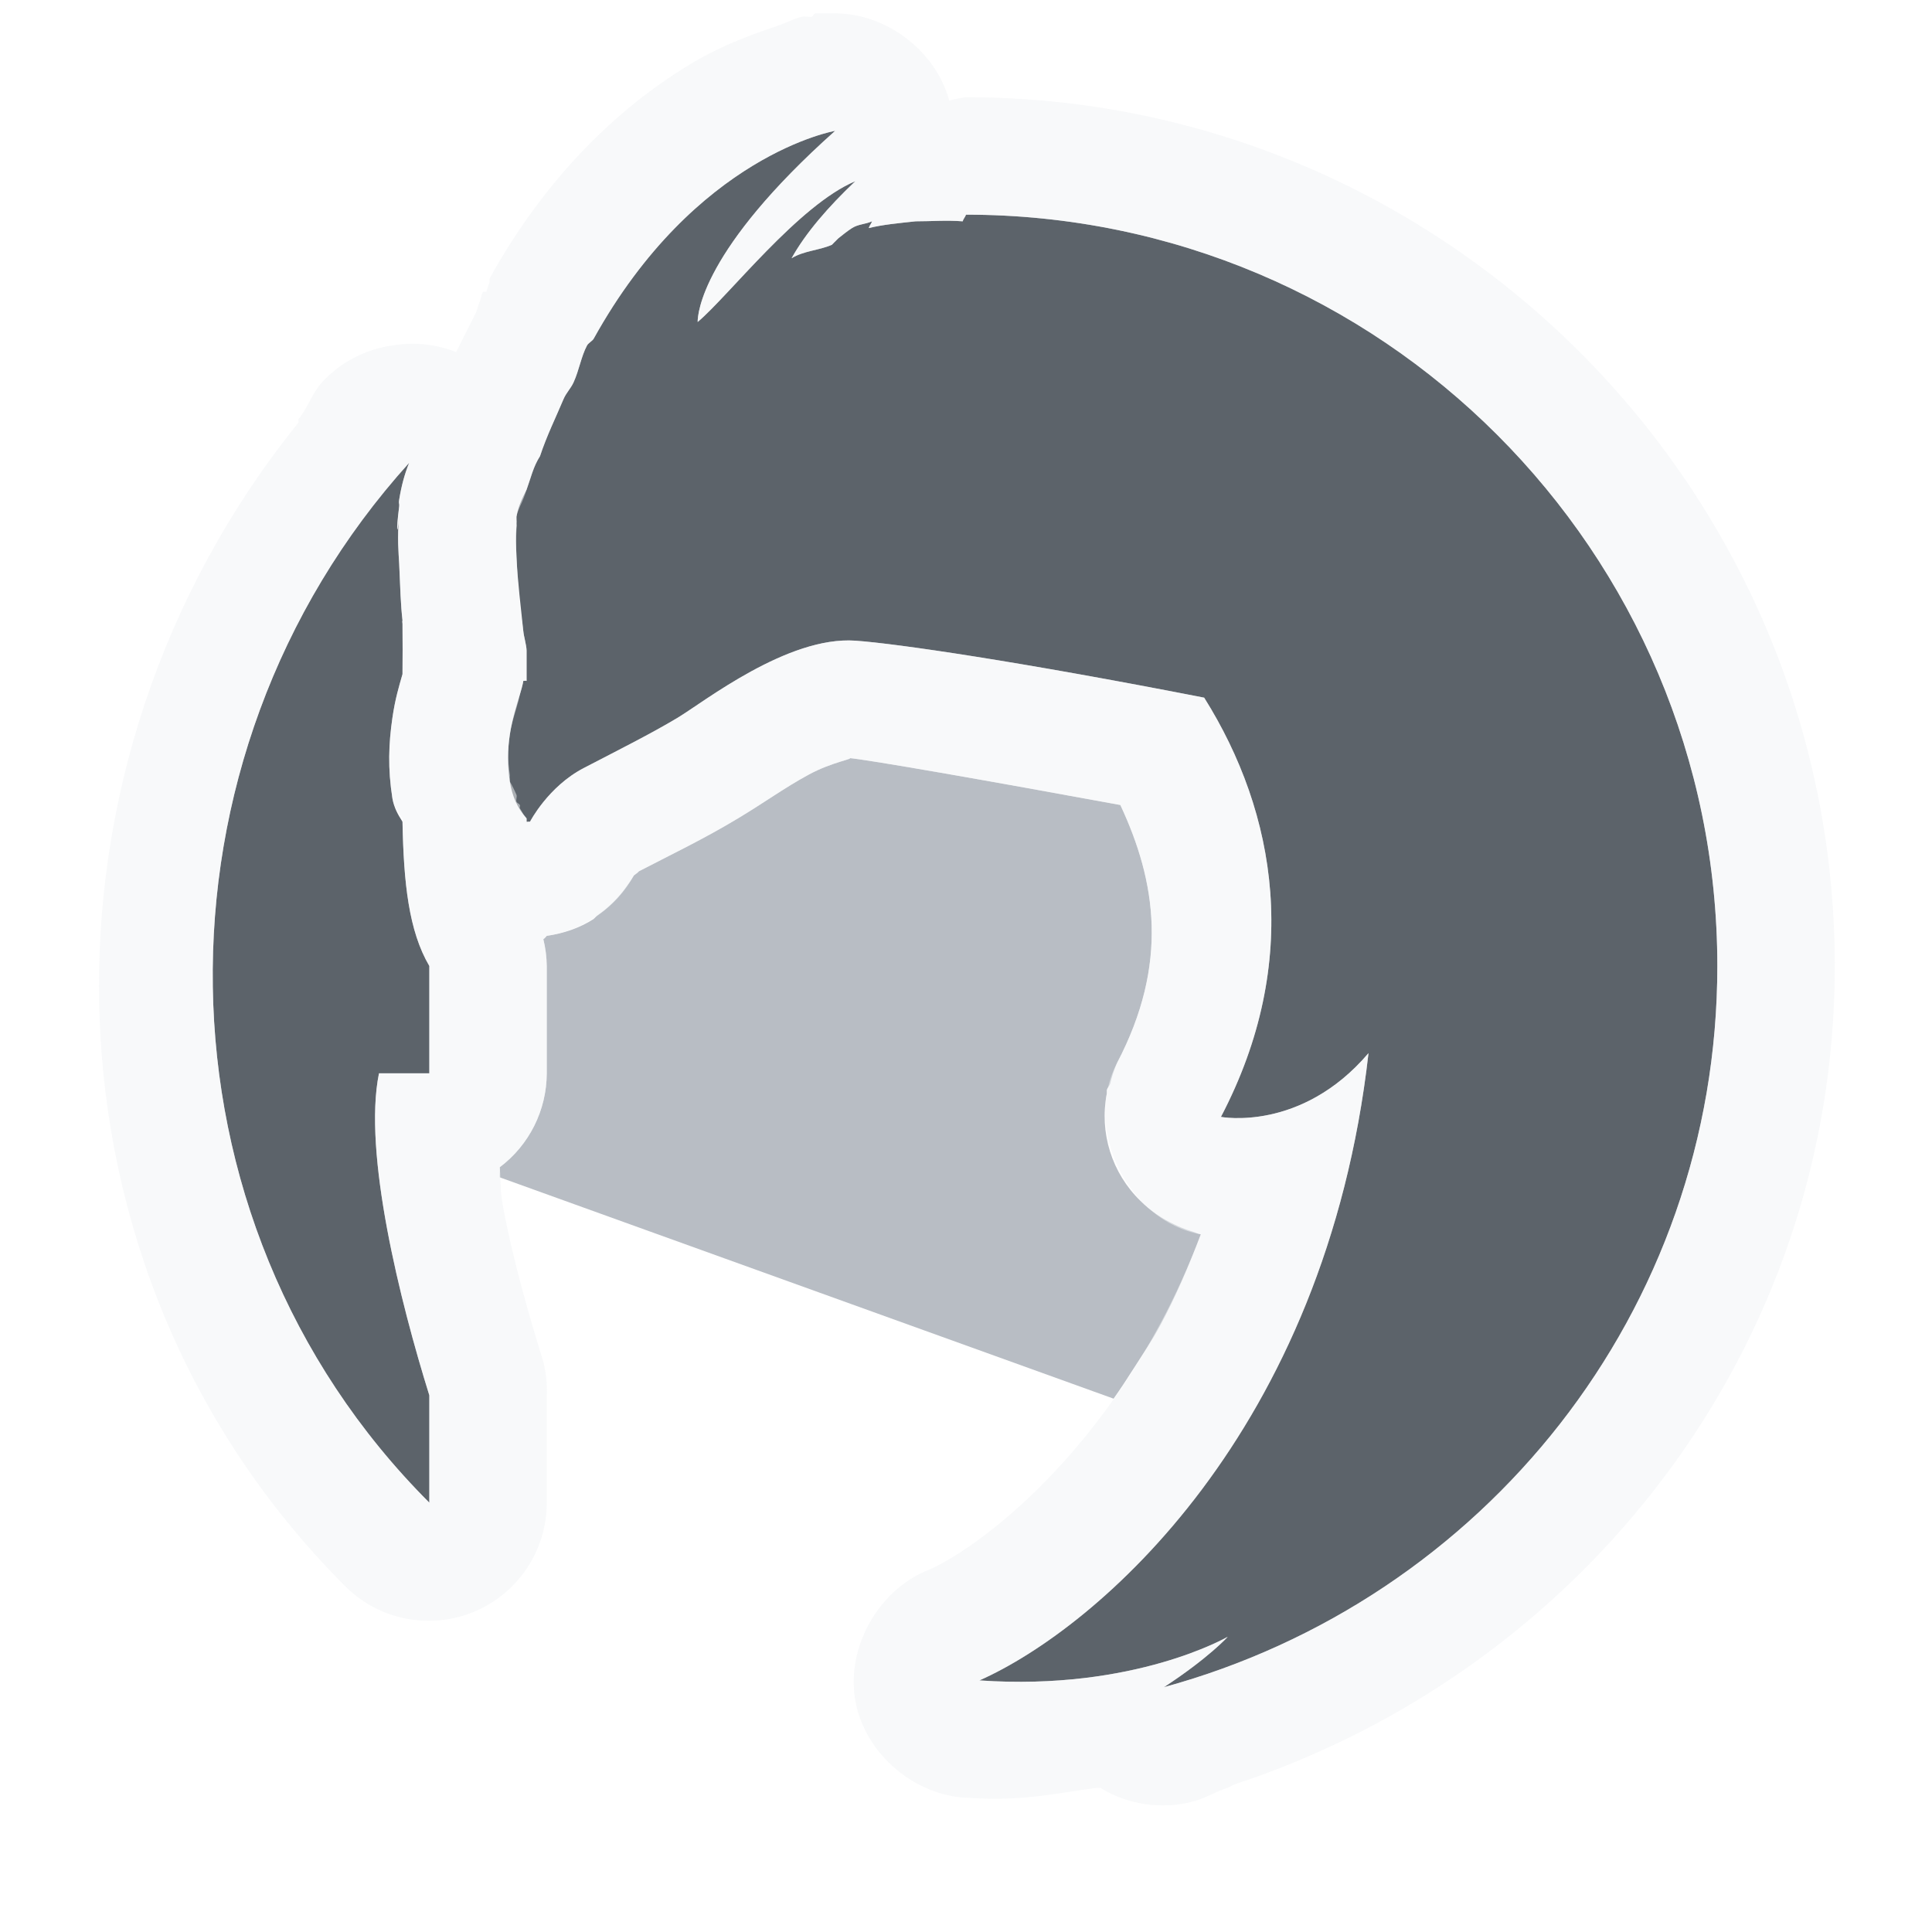
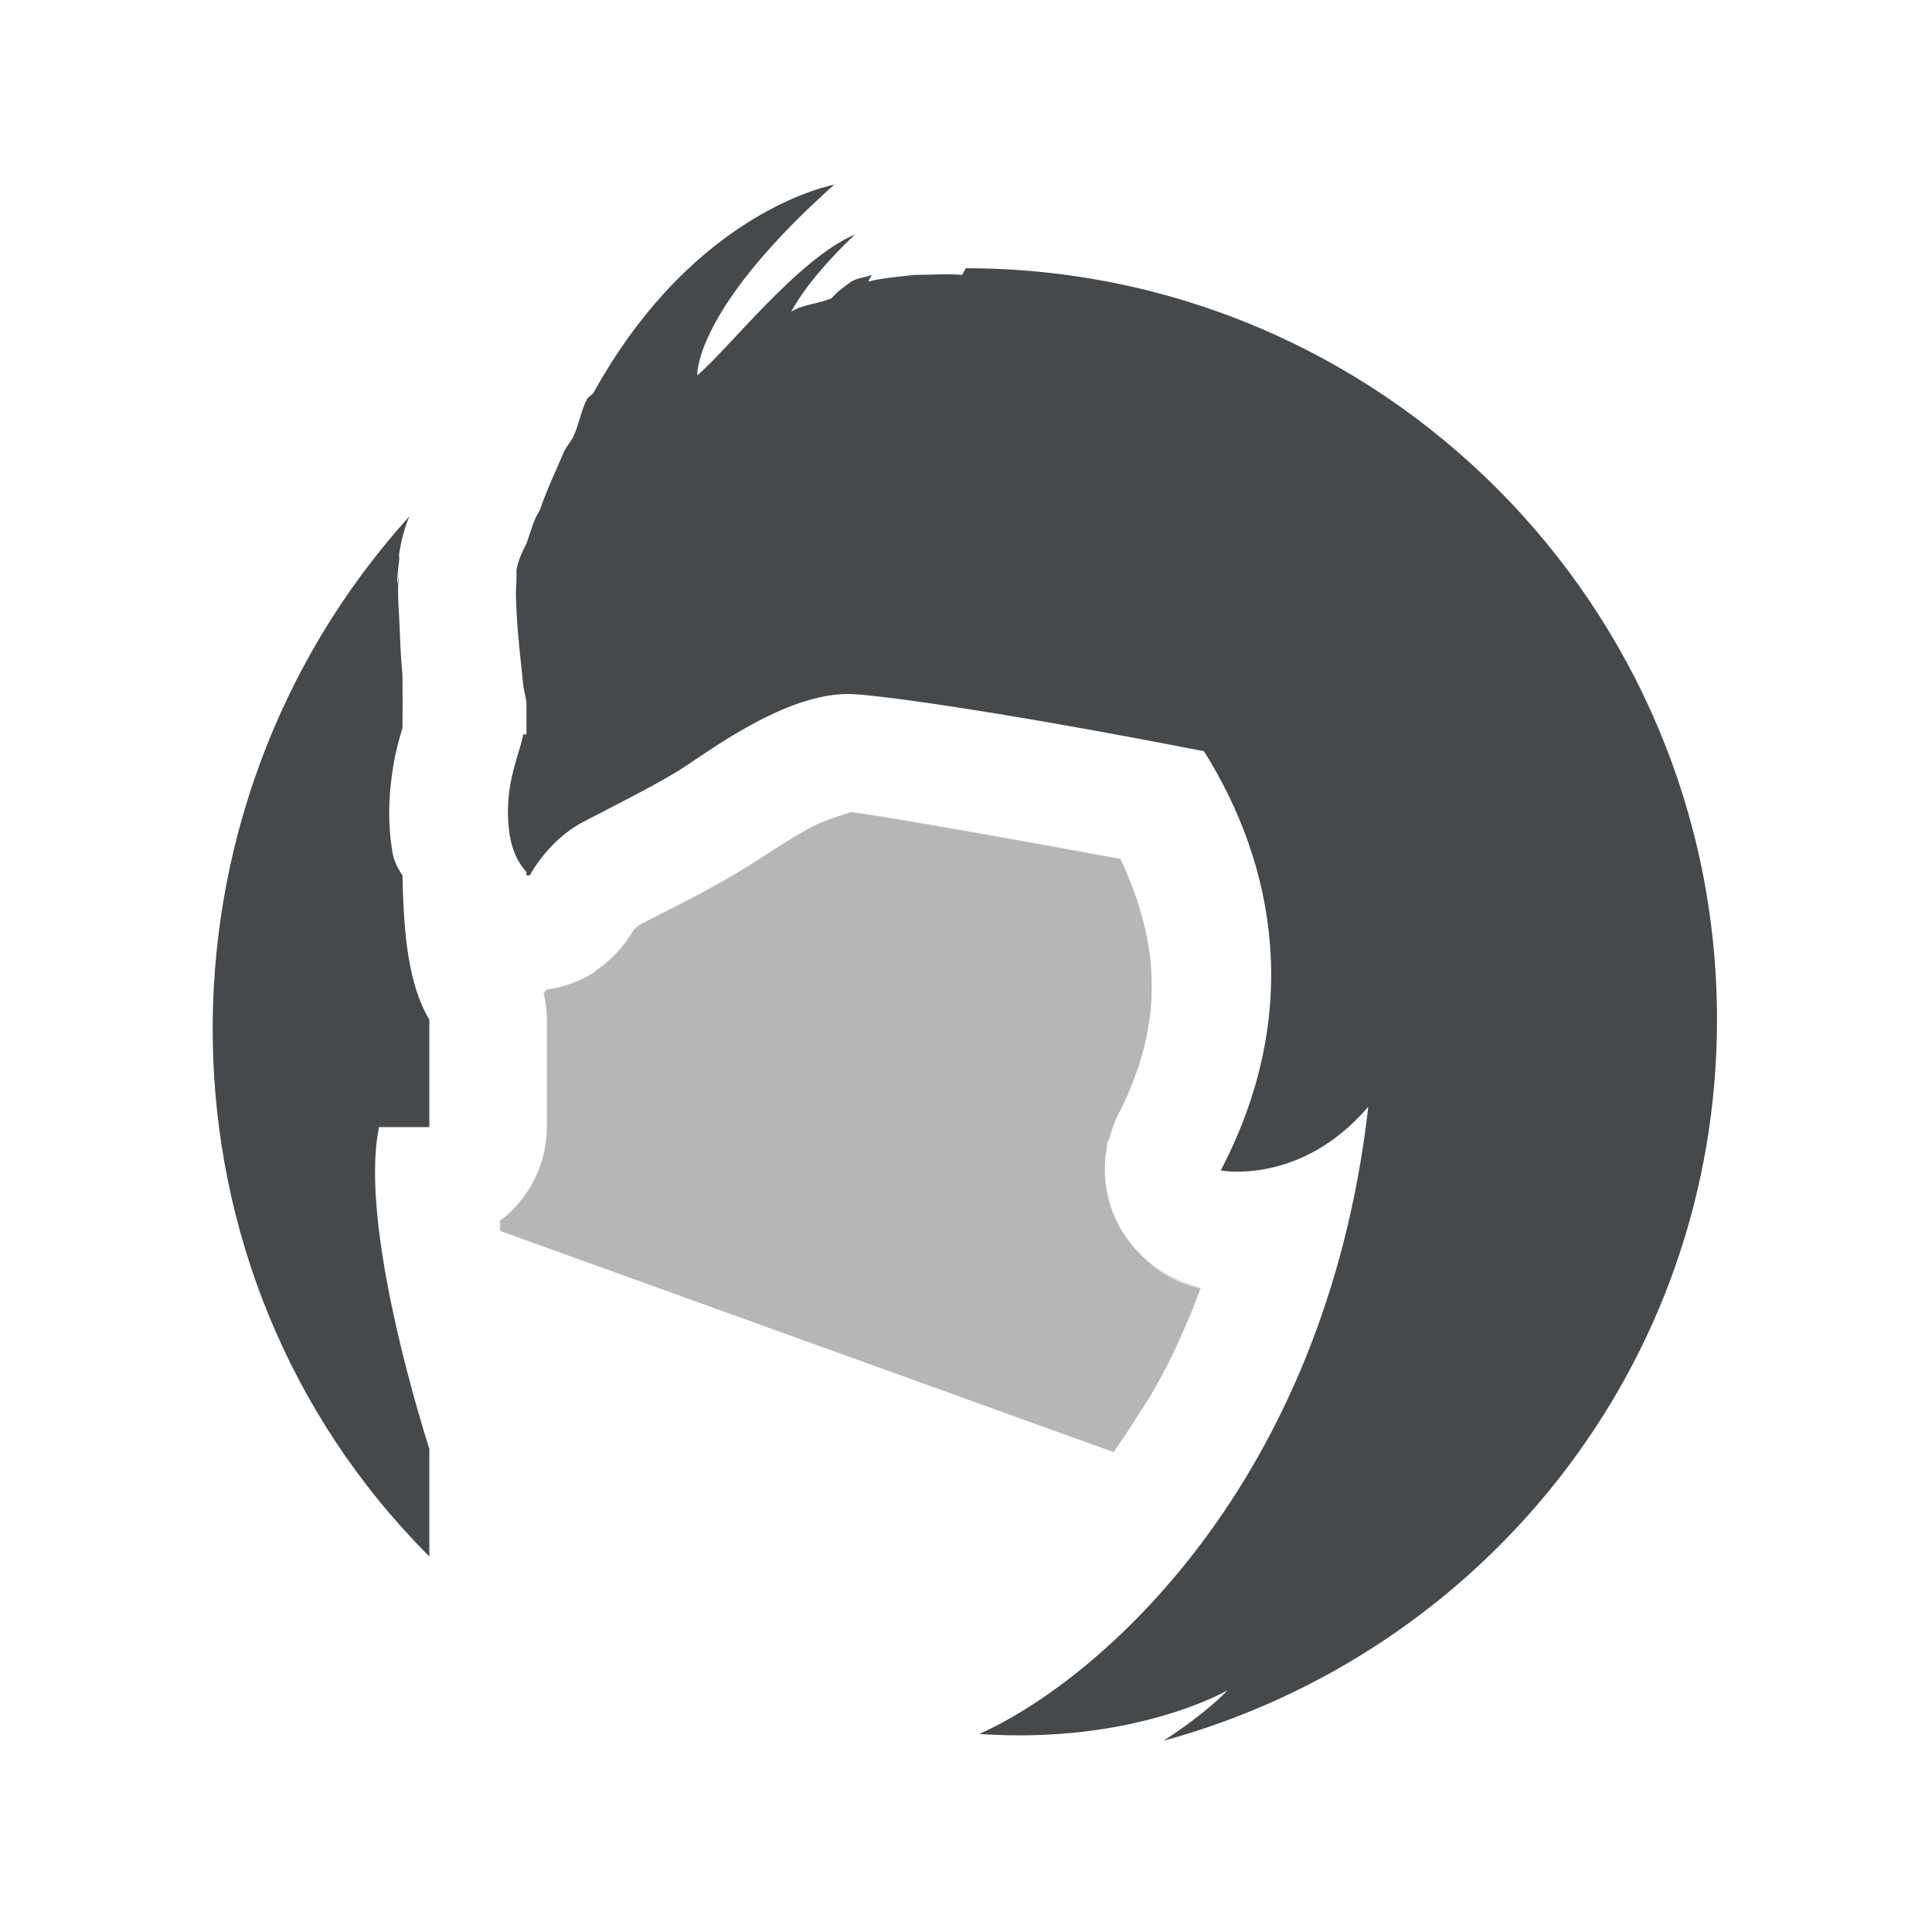
- <svg xmlns="http://www.w3.org/2000/svg" version="1.1" width="18" height="18" id="svg2">
-   <defs id="defs4" />
-   <path style="color:#000000;fill:#27303a;fill-opacity:0.753;fill-rule:nonzero;stroke:none;stroke-width:1;marker:none;visibility:visible;display:inline;overflow:visible;enable-background:accumulate" d="M 6.781 0.219 C 6.78 0.219 5.481 0.442 4.531 2.156 C 4.519 2.177 4.48 2.197 4.469 2.219 C 4.414 2.323 4.396 2.448 4.344 2.562 C 4.317 2.621 4.276 2.658 4.25 2.719 C 4.18 2.886 4.094 3.059 4.031 3.25 C 3.968 3.348 3.945 3.453 3.906 3.562 C 3.866 3.641 3.828 3.719 3.812 3.812 C 3.81 3.826 3.814 3.861 3.812 3.875 C 3.811 3.891 3.814 3.89 3.812 3.906 C 3.803 4.001 3.808 4.087 3.812 4.188 C 3.823 4.429 3.854 4.665 3.875 4.875 C 3.881 4.937 3.905 5.008 3.906 5.062 L 3.906 5.344 C 3.905 5.341 3.875 5.344 3.875 5.344 C 3.876 5.344 3.872 5.376 3.844 5.469 C 3.816 5.561 3.771 5.703 3.75 5.844 C 3.729 5.984 3.727 6.137 3.75 6.281 C 3.772 6.415 3.817 6.525 3.906 6.625 C 3.905 6.632 3.907 6.649 3.906 6.656 C 3.909 6.659 3.934 6.653 3.938 6.656 C 3.938 6.656 4.106 6.329 4.438 6.156 C 4.769 5.984 5.065 5.836 5.312 5.688 C 5.56 5.539 6.337 4.925 6.969 4.969 C 7.354 4.996 8.5 5.164 10.219 5.5 C 10.894 6.576 11.134 7.957 10.375 9.406 C 10.377 9.406 11.122 9.549 11.75 8.812 C 11.35 12.341 9.223 14.169 8.125 14.656 C 9.57 14.756 10.436 14.25 10.438 14.25 C 10.439 14.25 10.259 14.448 9.844 14.719 C 12.812 13.909 15 11.225 15 8 C 15 4.136 11.864 1 8 1 C 7.992 1.024 7.975 1.039 7.969 1.062 C 7.815 1.05 7.685 1.062 7.531 1.062 C 7.373 1.079 7.222 1.093 7.094 1.125 C 7.104 1.095 7.111 1.096 7.125 1.062 C 7.057 1.091 6.996 1.088 6.938 1.125 C 6.894 1.153 6.853 1.187 6.812 1.219 C 6.804 1.225 6.789 1.243 6.781 1.25 C 6.773 1.256 6.758 1.275 6.75 1.281 C 6.627 1.334 6.489 1.336 6.375 1.406 C 6.505 1.172 6.715 0.929 6.969 0.688 C 6.44 0.91 5.791 1.755 5.5 2 C 5.499 1.926 5.539 1.327 6.781 0.219 z M 2.812 3.312 C 0.33 6.058 0.353 10.353 3 13 L 3 12 C 2.73 11.135 2.379 9.738 2.531 9 L 3 9 L 3 8 C 2.808 7.673 2.761 7.228 2.75 6.656 C 2.707 6.589 2.671 6.526 2.656 6.438 C 2.612 6.16 2.621 5.928 2.656 5.688 C 2.682 5.509 2.718 5.393 2.75 5.281 C 2.751 5.109 2.752 5.001 2.75 4.812 C 2.75 4.803 2.746 4.789 2.75 4.781 C 2.733 4.63 2.729 4.481 2.719 4.25 C 2.714 4.152 2.699 4.01 2.719 3.812 C 2.701 4.005 2.688 3.963 2.719 3.719 C 2.723 3.688 2.712 3.695 2.719 3.656 C 2.74 3.527 2.769 3.418 2.812 3.312 z " id="path2989" transform="translate(1,1)" />
-   <path style="color:#000000;fill:#8a929e;fill-opacity:0.609;fill-rule:nonzero;stroke:none;stroke-width:1;marker:none;visibility:visible;display:inline;overflow:visible;enable-background:accumulate" d="M 6.906 6.062 C 6.977 6.067 6.755 6.096 6.531 6.219 C 6.307 6.341 6.134 6.469 5.875 6.625 C 5.553 6.819 5.244 6.966 4.938 7.125 C 4.979 7.103 4.906 7.156 4.906 7.156 A 1.1 1.1 0 0 1 4.844 7.25 C 4.767 7.361 4.673 7.454 4.562 7.531 A 1.1 1.1 0 0 1 4.531 7.562 C 4.399 7.647 4.249 7.697 4.094 7.719 C 4.093 7.719 4.074 7.745 4.062 7.75 A 1.1 1.1 0 0 1 4.094 8 L 4.094 9 A 1.1 1.1 0 0 1 3.656 9.875 C 3.66 9.913 3.655 9.94 3.656 9.969 L 9.375 12.031 C 9.437 11.943 9.502 11.845 9.562 11.75 C 9.646 11.618 9.734 11.49 9.812 11.344 C 9.949 11.09 10.073 10.803 10.188 10.5 C 10.156 10.494 10.124 10.477 10.094 10.469 A 1.1 1.1 0 0 1 9.938 10.406 A 1.1 1.1 0 0 1 9.625 10.188 A 1.1 1.1 0 0 1 9.312 9.188 A 1.1 1.1 0 0 1 9.312 9.156 C 9.317 9.135 9.338 9.115 9.344 9.094 A 1.1 1.1 0 0 1 9.406 8.906 C 9.895 7.974 9.769 7.208 9.438 6.5 C 8.204 6.273 7.061 6.073 6.906 6.062 z " id="path2996" transform="translate(1,1)" />
-   <path style="font-size:medium;font-style:normal;font-variant:normal;font-weight:normal;font-stretch:normal;text-indent:0;text-align:start;text-decoration:none;line-height:normal;letter-spacing:normal;word-spacing:normal;text-transform:none;direction:ltr;block-progression:tb;writing-mode:lr-tb;text-anchor:start;baseline-shift:baseline;color:#000000;fill:#f1f3f5;fill-opacity:0.903;fill-rule:nonzero;stroke:none;stroke-width:2;marker:none;visibility:visible;display:inline;overflow:visible;enable-background:accumulate;font-family:Sans;-inkscape-font-specification:Sans;opacity:0.581" d="M 6.594 -0.875 C 6.583 -0.873 6.575 -0.846 6.562 -0.844 C 6.538 -0.839 6.503 -0.852 6.469 -0.844 C 6.401 -0.827 6.32 -0.784 6.219 -0.75 C 6.016 -0.681 5.734 -0.584 5.438 -0.406 C 4.845 -0.05 4.131 0.567 3.562 1.594 C 3.562 1.604 3.562 1.615 3.562 1.625 C 3.551 1.656 3.54 1.687 3.531 1.719 C 3.521 1.719 3.51 1.719 3.5 1.719 C 3.479 1.758 3.486 1.777 3.469 1.812 C 3.457 1.843 3.447 1.875 3.438 1.906 C 3.407 1.973 3.366 2.045 3.344 2.094 C 3.356 2.068 3.307 2.166 3.25 2.281 A 1.1 1.1 0 0 0 2.656 2.219 A 1.1 1.1 0 0 0 2 2.562 C 1.906 2.667 1.869 2.798 1.781 2.906 C 1.777 2.916 1.785 2.928 1.781 2.938 C -0.79 6.115 -0.739 10.823 2.219 13.781 A 1.1 1.1 0 0 0 4.094 13 L 4.094 12 A 1.1 1.1 0 0 0 4.062 11.688 C 3.937 11.286 3.778 10.737 3.688 10.25 C 3.655 10.073 3.67 10.029 3.656 9.875 A 1.1 1.1 0 0 0 4.094 9 L 4.094 8 A 1.1 1.1 0 0 0 4.062 7.75 C 4.074 7.745 4.093 7.719 4.094 7.719 C 4.432 7.671 4.743 7.456 4.906 7.156 C 4.906 7.156 4.979 7.103 4.938 7.125 C 5.244 6.966 5.553 6.819 5.875 6.625 C 6.134 6.469 6.307 6.341 6.531 6.219 C 6.755 6.096 6.977 6.067 6.906 6.062 C 7.061 6.073 8.204 6.273 9.438 6.5 C 9.769 7.208 9.895 7.974 9.406 8.906 C 9.087 9.516 9.51 10.379 10.188 10.5 C 9.466 12.41 8.165 13.4 7.656 13.625 C 7.187 13.808 6.881 14.347 6.969 14.844 C 7.056 15.34 7.527 15.739 8.031 15.75 C 8.52 15.784 8.837 15.708 9.219 15.656 C 9.229 15.656 9.24 15.656 9.25 15.656 C 9.508 15.816 9.833 15.863 10.125 15.781 C 10.236 15.751 10.328 15.691 10.438 15.656 C 10.46 15.649 10.477 15.632 10.5 15.625 C 13.731 14.562 16.094 11.578 16.094 8 C 16.094 3.542 12.458 -0.094 8 -0.094 C 7.947 -0.087 7.895 -0.077 7.844 -0.062 C 7.718 -0.525 7.26 -0.875 6.781 -0.875 C 6.781 -0.875 6.6 -0.876 6.594 -0.875 z M 6.781 0.219 C 5.539 1.327 5.499 1.926 5.5 2 C 5.791 1.755 6.44 0.91 6.969 0.688 C 6.715 0.929 6.505 1.172 6.375 1.406 C 6.489 1.336 6.627 1.334 6.75 1.281 C 6.758 1.275 6.773 1.256 6.781 1.25 C 6.789 1.243 6.804 1.225 6.812 1.219 C 6.853 1.187 6.894 1.153 6.938 1.125 C 6.996 1.088 7.057 1.091 7.125 1.062 C 7.111 1.096 7.104 1.095 7.094 1.125 C 7.222 1.093 7.373 1.079 7.531 1.062 C 7.685 1.062 7.815 1.05 7.969 1.062 C 7.975 1.039 7.992 1.024 8 1 C 11.864 1 15 4.136 15 8 C 15 11.225 12.812 13.909 9.844 14.719 C 10.259 14.448 10.439 14.25 10.438 14.25 C 10.435 14.25 9.57 14.756 8.125 14.656 C 9.223 14.169 11.35 12.341 11.75 8.812 C 11.122 9.549 10.377 9.406 10.375 9.406 C 11.134 7.957 10.894 6.576 10.219 5.5 C 8.5 5.164 7.354 4.996 6.969 4.969 C 6.337 4.925 5.56 5.539 5.312 5.688 C 5.065 5.836 4.769 5.984 4.438 6.156 C 4.106 6.329 3.938 6.656 3.938 6.656 C 3.934 6.653 3.909 6.659 3.906 6.656 C 3.907 6.649 3.905 6.632 3.906 6.625 C 3.879 6.594 3.864 6.564 3.844 6.531 C 3.839 6.523 3.848 6.508 3.844 6.5 C 3.837 6.488 3.816 6.481 3.812 6.469 C 3.805 6.452 3.819 6.424 3.812 6.406 A 1.1 1.1 0 0 0 3.75 6.281 C 3.748 6.271 3.751 6.26 3.75 6.25 C 3.748 6.238 3.752 6.23 3.75 6.219 C 3.731 6.082 3.727 5.998 3.75 5.844 C 3.764 5.75 3.789 5.674 3.812 5.594 A 1.1 1.1 0 0 0 3.844 5.469 C 3.872 5.376 3.876 5.344 3.875 5.344 C 3.875 5.344 3.905 5.341 3.906 5.344 L 3.906 5.062 C 3.905 5.008 3.881 4.937 3.875 4.875 C 3.868 4.808 3.852 4.728 3.844 4.656 C 3.833 4.561 3.823 4.425 3.812 4.188 C 3.808 4.098 3.807 4.02 3.812 3.938 C 3.812 3.941 3.811 3.9 3.812 3.906 C 3.814 3.89 3.811 3.891 3.812 3.875 C 3.813 3.868 3.813 3.856 3.812 3.844 C 3.813 3.832 3.812 3.826 3.812 3.812 C 3.819 3.777 3.838 3.733 3.844 3.719 A 1.1 1.1 0 0 0 3.906 3.562 C 3.918 3.53 3.927 3.5 3.938 3.469 C 3.962 3.393 3.987 3.32 4.031 3.25 C 4.094 3.059 4.18 2.886 4.25 2.719 C 4.276 2.658 4.317 2.621 4.344 2.562 C 4.396 2.448 4.414 2.323 4.469 2.219 C 4.48 2.197 4.519 2.177 4.531 2.156 C 5.481 0.442 6.78 0.219 6.781 0.219 z M 2.812 3.312 C 2.769 3.418 2.74 3.527 2.719 3.656 C 2.712 3.695 2.723 3.688 2.719 3.719 C 2.688 3.963 2.701 4.005 2.719 3.812 C 2.699 4.01 2.714 4.152 2.719 4.25 C 2.729 4.481 2.733 4.63 2.75 4.781 C 2.746 4.789 2.75 4.803 2.75 4.812 C 2.752 5.001 2.751 5.109 2.75 5.281 C 2.718 5.393 2.682 5.509 2.656 5.688 C 2.621 5.928 2.612 6.16 2.656 6.438 C 2.669 6.517 2.711 6.566 2.75 6.625 C 2.755 6.633 2.745 6.648 2.75 6.656 C 2.761 7.228 2.808 7.673 3 8 L 3 9 L 2.531 9 C 2.379 9.738 2.73 11.135 3 12 L 3 13 C 0.353 10.353 0.33 6.058 2.812 3.312 z " id="path3810" transform="translate(1,1)" />
+ <svg xmlns="http://www.w3.org/2000/svg" id="b" width="18" height="18" version="1.1">
+   <defs id="g">
+     <style id="current-color-scheme" type="text/css">.ColorScheme-Text {color:#090d11;}.ColorScheme-Background{color:#ffffff;}</style>
+   </defs>
+   <path id="c" class="ColorScheme-Background" d="m7.906 7.562c0.07 0.005-0.151 0.034-0.375 0.156-0.224 0.123-0.397 0.25-0.656 0.406-0.323 0.194-0.631 0.341-0.938 0.5 0.042-0.022-0.031 0.031-0.031 0.031a1.1 1.1 0 0 1-0.062 0.094c-0.076 0.111-0.17 0.204-0.281 0.281a1.1 1.1 0 0 1-0.031 0.031c-0.132 0.084-0.283 0.134-0.438 0.156-6.776e-4 1.12e-4 -0.02 0.026-0.031 0.031a1.1 1.1 0 0 1 0.031 0.25v1a1.1 1.1 0 0 1-0.438 0.875c0.003 0.038-9.804e-4 0.065 0 0.094l5.719 2.062c0.062-0.088 0.127-0.186 0.188-0.281 0.084-0.132 0.171-0.26 0.25-0.406 0.137-0.254 0.261-0.541 0.375-0.844-0.031-0.006-0.064-0.023-0.094-0.031a1.1 1.1 0 0 1-0.156-0.062 1.1 1.1 0 0 1-0.312-0.219 1.1 1.1 0 0 1-0.312-1 1.1 1.1 0 0 1 0-0.031c0.005-0.021 0.025-0.041 0.031-0.062a1.1 1.1 0 0 1 0.062-0.188c0.489-0.933 0.363-1.698 0.031-2.406-1.233-0.227-2.377-0.427-2.531-0.438z" style="fill-opacity:.3;fill:currentColor" />
+   <path id="d" class="ColorScheme-Text" d="m7.906 7.562c0.07 0.005-0.151 0.034-0.375 0.156-0.224 0.123-0.397 0.25-0.656 0.406-0.323 0.194-0.631 0.341-0.938 0.5 0.042-0.022-0.031 0.031-0.031 0.031a1.1 1.1 0 0 1-0.062 0.094c-0.076 0.111-0.17 0.204-0.281 0.281a1.1 1.1 0 0 1-0.031 0.031c-0.132 0.084-0.283 0.134-0.438 0.156-6.776e-4 1.12e-4 -0.02 0.026-0.031 0.031a1.1 1.1 0 0 1 0.031 0.25v1a1.1 1.1 0 0 1-0.438 0.875c0.003 0.038-9.804e-4 0.065 0 0.094l5.719 2.062c0.062-0.088 0.127-0.186 0.188-0.281 0.084-0.132 0.171-0.26 0.25-0.406 0.137-0.254 0.261-0.541 0.375-0.844-0.031-0.006-0.064-0.023-0.094-0.031a1.1 1.1 0 0 1-0.156-0.062 1.1 1.1 0 0 1-0.312-0.219 1.1 1.1 0 0 1-0.312-1 1.1 1.1 0 0 1 0-0.031c0.005-0.021 0.025-0.041 0.031-0.062a1.1 1.1 0 0 1 0.062-0.188c0.489-0.933 0.363-1.698 0.031-2.406-1.233-0.227-2.377-0.427-2.531-0.438z" style="fill-opacity:.3;fill:currentColor" />
+   <path id="f" class="ColorScheme-Background" d="m7.594 0.625c-0.011 0.002-0.019 0.029-0.031 0.031-0.025 0.005-0.06-0.008-0.094 0-0.068 0.016-0.148 0.059-0.25 0.094-0.203 0.069-0.485 0.166-0.781 0.344-0.593 0.356-1.306 0.973-1.875 2-1.48e-4 0.01-1.48e-4 0.021 0 0.031-0.012 0.031-0.022 0.062-0.031 0.094-0.01-1.48e-4 -0.021-1.48e-4 -0.031 0-0.021 0.04-0.014 0.058-0.031 0.094-0.012 0.031-0.022 0.062-0.031 0.094-0.031 0.067-0.071 0.138-0.094 0.188 0.012-0.026-0.037 0.072-0.094 0.188a1.1 1.1 0 0 0-0.594-0.062 1.1 1.1 0 0 0-0.656 0.344c-0.094 0.104-0.131 0.236-0.219 0.344-0.004 0.01 0.004 0.021 0 0.031-2.571 3.177-2.521 7.886 0.438 10.844a1.1 1.1 0 0 0 1.875-0.781v-1a1.1 1.1 0 0 0-0.031-0.312c-0.125-0.401-0.284-0.951-0.375-1.438-0.033-0.177-0.018-0.221-0.031-0.375a1.1 1.1 0 0 0 0.438-0.875v-1a1.1 1.1 0 0 0-0.031-0.25c0.011-0.005 0.031-0.031 0.031-0.031 0.338-0.048 0.649-0.263 0.812-0.562 0 0 0.073-0.053 0.031-0.031 0.306-0.159 0.615-0.306 0.938-0.5 0.259-0.156 0.432-0.284 0.656-0.406s0.445-0.151 0.375-0.156c0.155 0.011 1.298 0.21 2.531 0.438 0.331 0.708 0.457 1.474-0.031 2.406-0.32 0.61 0.104 1.473 0.781 1.594-0.722 1.91-2.023 2.9-2.531 3.125-0.47 0.183-0.775 0.723-0.688 1.219 0.088 0.496 0.559 0.895 1.062 0.906 0.489 0.034 0.806-0.042 1.188-0.094 0.01 1.48e-4 0.021 1.48e-4 0.031 0 0.258 0.16 0.583 0.206 0.875 0.125 0.111-0.03 0.203-0.09 0.312-0.125 0.023-0.007 0.04-0.024 0.062-0.031 3.231-1.063 5.594-4.047 5.594-7.625 0-4.458-3.635-8.094-8.094-8.094-0.053 0.007-0.105 0.017-0.156 0.031-0.125-0.463-0.583-0.813-1.062-0.812 0 0-0.181-0.001-0.188 0zm0.188 1.094c-1.242 1.108-1.282 1.707-1.281 1.781 0.291-0.245 0.94-1.09 1.469-1.312-0.254 0.241-0.464 0.485-0.594 0.719 0.114-0.07 0.252-0.072 0.375-0.125 0.008-0.006 0.023-0.025 0.031-0.031 0.008-0.007 0.023-0.025 0.031-0.031 0.041-0.032 0.081-0.066 0.125-0.094 0.059-0.037 0.119-0.034 0.188-0.062-0.014 0.033-0.021 0.032-0.031 0.062 0.128-0.032 0.279-0.046 0.438-0.062 0.154-4.27e-4 0.284-0.012 0.438 0 0.006-0.023 0.023-0.039 0.031-0.062 3.864 0 7 3.136 7 7 0 3.225-2.188 5.909-5.156 6.719 0.415-0.27 0.596-0.469 0.594-0.469-2e-3 0-0.867 0.506-2.312 0.406 1.098-0.487 3.225-2.315 3.625-5.844-0.628 0.736-1.373 0.594-1.375 0.594 0.759-1.449 0.519-2.831-0.156-3.906-1.719-0.336-2.865-0.504-3.25-0.531-0.632-0.044-1.409 0.57-1.656 0.719-0.247 0.149-0.544 0.296-0.875 0.469s-0.5 0.5-0.5 0.5c-0.003-0.003-0.028 0.003-0.031 0 7.346e-4 -0.007-0.001-0.024 0-0.031-0.028-0.031-0.043-0.061-0.062-0.094-0.005-0.008 0.004-0.023 0-0.031-0.006-0.012-0.027-0.019-0.031-0.031-0.008-0.017 0.006-0.045 0-0.062a1.1 1.1 0 0 0-0.062-0.125c-0.002-0.01 0.001-0.021 0-0.031-0.002-0.012 0.002-0.02 0-0.031-0.019-0.137-0.023-0.22 0-0.375 0.014-0.094 0.039-0.17 0.062-0.25a1.1 1.1 0 0 0 0.031-0.125c0.028-0.092 0.032-0.125 0.031-0.125-1.24e-4 0 0.03-0.003 0.031 0v-0.281c-0.001-0.054-0.025-0.125-0.031-0.188-0.007-0.067-0.023-0.147-0.031-0.219-0.01-0.095-0.021-0.231-0.031-0.469-0.004-0.089-0.006-0.167 0-0.25-2.509e-4 0.003-0.001-0.038 0-0.031 0.001-0.016-0.002-0.016 0-0.031 9.35e-4 -0.007 5.25e-4 -0.019 0-0.031 9.118e-4 -0.012-3.776e-4 -0.018 0-0.031 0.007-0.035 0.025-0.079 0.031-0.094a1.1 1.1 0 0 0 0.062-0.156c0.011-0.032 0.021-0.063 0.031-0.094 0.024-0.075 0.049-0.149 0.094-0.219 0.062-0.191 0.149-0.364 0.219-0.531 0.026-0.061 0.067-0.098 0.094-0.156 0.052-0.115 0.07-0.24 0.125-0.344 0.012-0.022 0.051-0.041 0.062-0.062 0.949-1.714 2.248-1.938 2.25-1.938zm-3.969 3.094c-0.044 0.106-0.073 0.214-0.094 0.344-0.006 0.039 0.005 0.032 0 0.062-0.031 0.245-0.018 0.287 0 0.094-0.02 0.197-0.005 0.339 0 0.438 0.01 0.231 0.015 0.38 0.031 0.531-0.004 0.008-1.045e-4 0.022 0 0.031 0.002 0.188 9.186e-4 0.297 0 0.469-0.032 0.112-0.068 0.227-0.094 0.406-0.035 0.241-0.045 0.473 0 0.75 0.013 0.079 0.055 0.129 0.094 0.188 0.005 8e-3 -0.005 0.023 0 0.031 0.011 0.572 0.058 1.017 0.25 1.344v1h-0.469c-0.152 0.738 0.199 2.135 0.469 3v1c-2.647-2.647-2.67-6.942-0.188-9.688z" style="fill-opacity:.5;fill:currentColor" />
+   <path id="e" class="ColorScheme-Text" d="m7.781 1.719c-0.002 0-1.301 0.224-2.25 1.938-0.012 0.021-0.051 0.041-0.062 0.062-0.055 0.104-0.073 0.229-0.125 0.344-0.027 0.058-0.068 0.095-0.094 0.156-0.07 0.168-0.156 0.341-0.219 0.531-0.063 0.098-0.086 0.203-0.125 0.312-0.04 0.079-0.079 0.157-0.094 0.25-0.002 0.014 0.002 0.048 0 0.062-0.002 0.016 0.001 0.015 0 0.031-0.009 0.095-0.005 0.181 0 0.281 0.011 0.241 0.041 0.477 0.062 0.688 0.006 0.062 0.03 0.133 0.031 0.188v0.281c-0.001-0.003-0.031 0-0.031 0 5.029e-4 0-0.003 0.033-0.031 0.125-0.028 0.092-0.073 0.235-0.094 0.375-0.021 0.14-0.023 0.293 0 0.438 0.022 0.134 0.067 0.244 0.156 0.344-0.001 0.007 7.346e-4 0.024 0 0.031 0.003 0.003 0.028-0.003 0.031 0 0 0 0.169-0.328 0.5-0.5s0.628-0.32 0.875-0.469 1.024-0.763 1.656-0.719c0.385 0.027 1.531 0.195 3.25 0.531 0.676 1.076 0.915 2.457 0.156 3.906 0.002 0 0.747 0.142 1.375-0.594-0.4 3.528-2.527 5.356-3.625 5.844 1.445 0.1 2.311-0.406 2.312-0.406 0.002 0-0.179 0.198-0.594 0.469 2.968-0.81 5.156-3.494 5.156-6.719 0-3.864-3.136-7-7-7-0.008 0.024-0.025 0.039-0.031 0.062-0.154-0.012-0.283-4.27e-4 -0.438 0-0.159 0.016-0.309 0.03-0.438 0.062 0.01-0.03 0.018-0.029 0.031-0.062-0.068 0.028-0.129 0.026-0.188 0.062-0.044 0.028-0.084 0.062-0.125 0.094-0.008 0.007-0.023 0.024-0.031 0.031-0.008 0.006-0.024 0.025-0.031 0.031-0.123 0.053-0.261 0.055-0.375 0.125 0.13-0.234 0.34-0.477 0.594-0.719-0.528 0.223-1.178 1.068-1.469 1.312-9.021e-4 -0.074 0.039-0.673 1.281-1.781zm-3.969 3.094c-2.482 2.746-2.46 7.04 0.188 9.688v-1c-0.27-0.865-0.621-2.262-0.469-3h0.469v-1c-0.192-0.327-0.239-0.772-0.25-1.344-0.043-0.067-0.079-0.13-0.094-0.219-0.045-0.277-0.035-0.509 0-0.75 0.026-0.179 0.061-0.295 0.094-0.406 9.186e-4 -0.172 0.002-0.28 0-0.469-1.045e-4 -9e-3 -0.004-0.023 0-0.031-0.017-0.152-0.021-0.3-0.031-0.531-0.005-0.098-0.02-0.24 0-0.438-0.018 0.193-0.031 0.151 0-0.094 0.005-0.031-0.006-0.024 0-0.062 0.021-0.13 0.05-0.238 0.094-0.344z" style="fill-opacity:.75;fill:currentColor" />
</svg>
